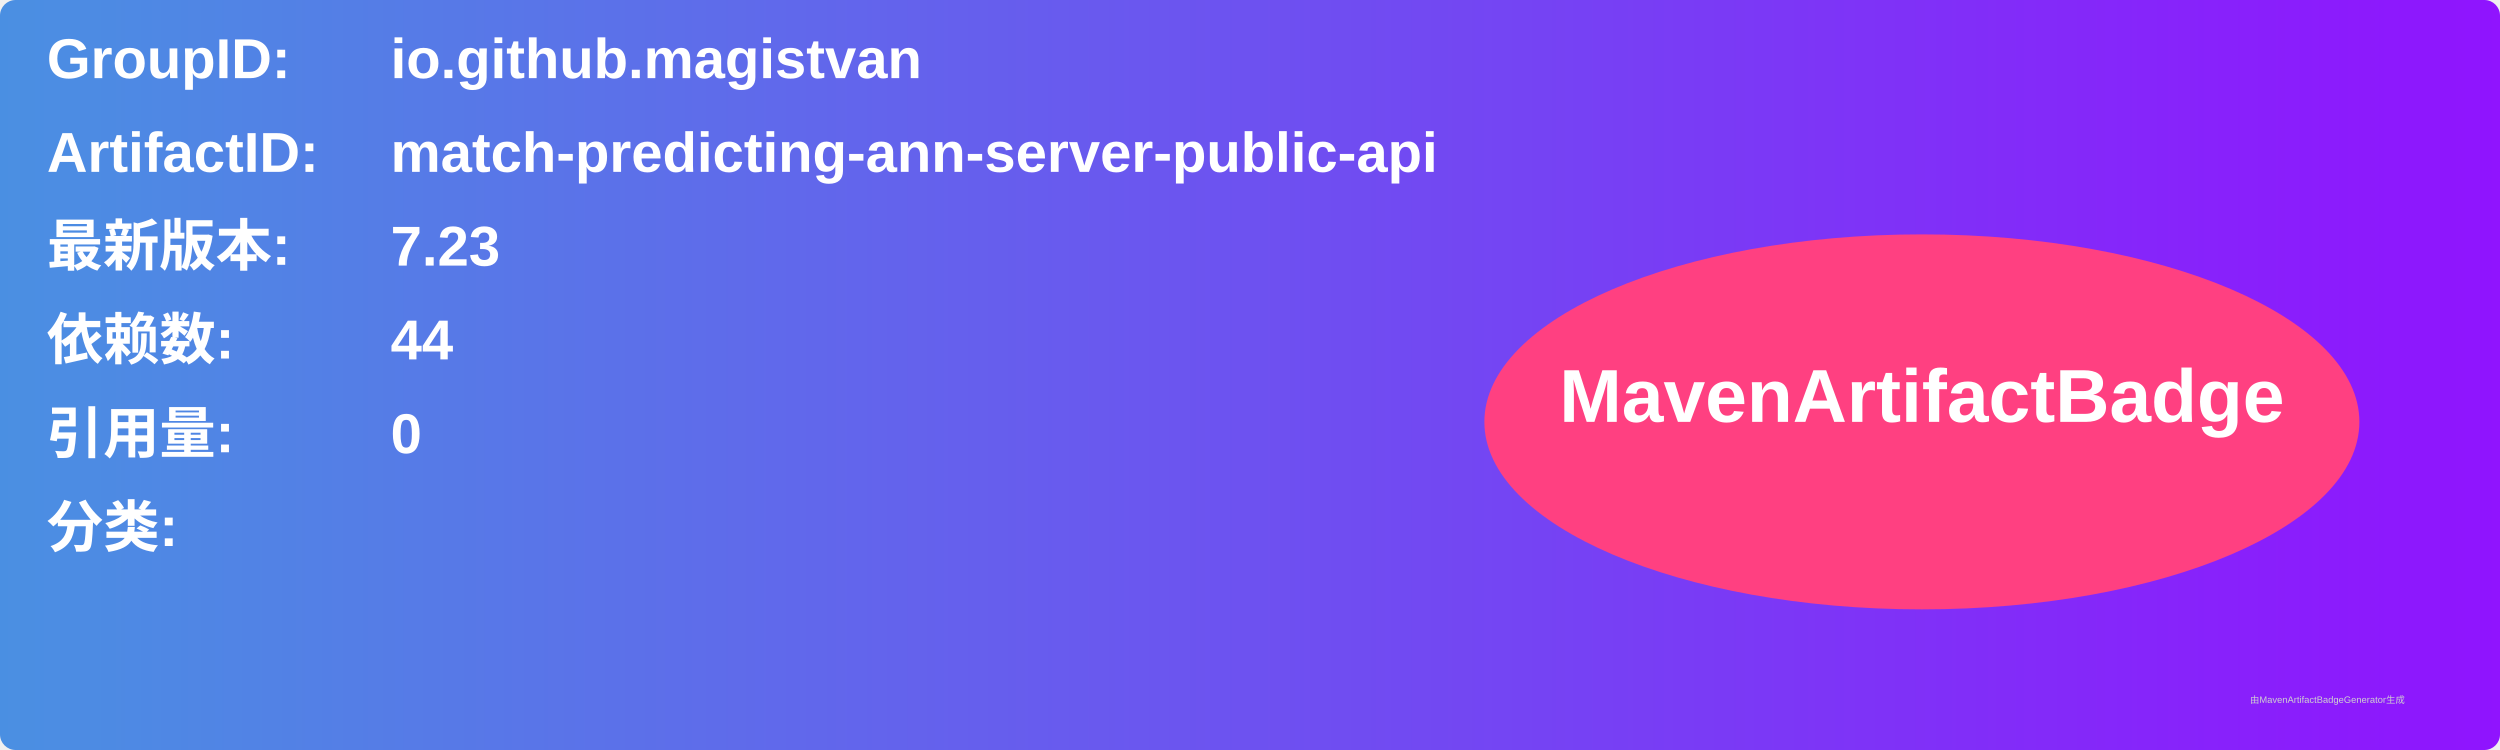
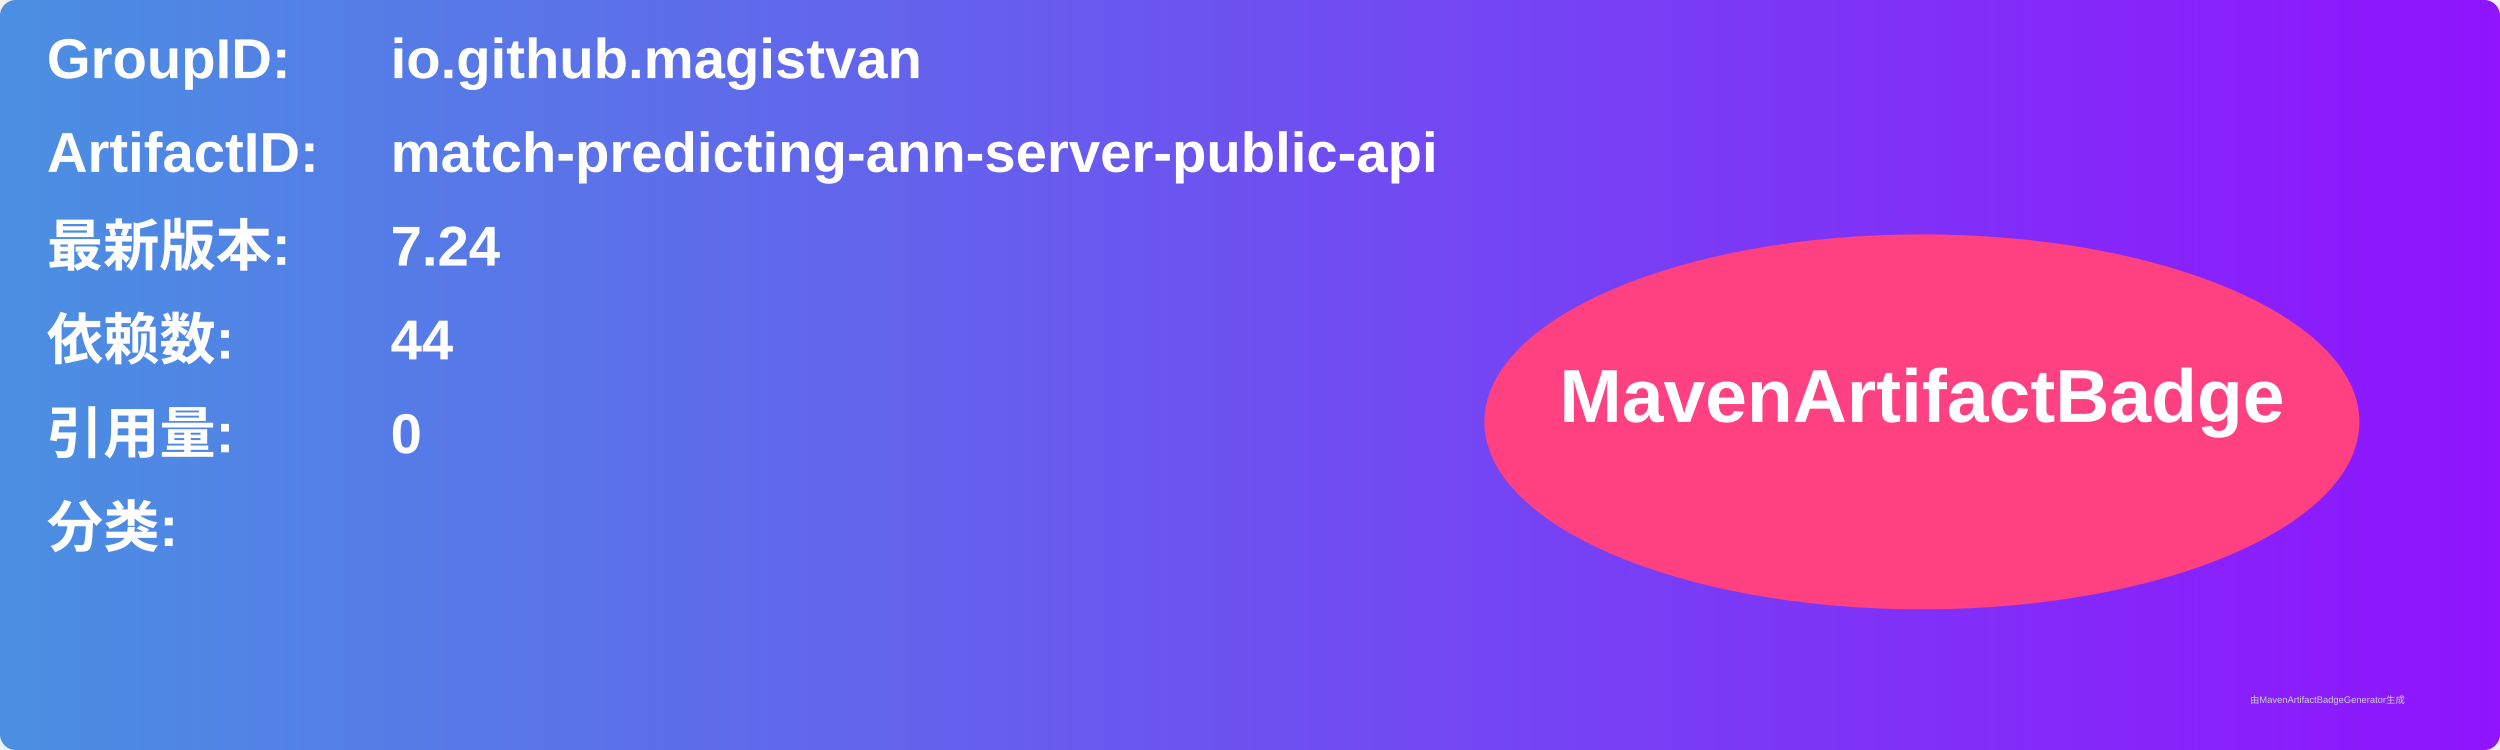
<svg xmlns="http://www.w3.org/2000/svg" width="800" height="240" viewBox="0 0 800 240">
  <linearGradient id="grad" x1="0%" y1="0%" x2="100%" y2="0%">
    <stop offset="0%" stop-color="#4a90e2" />
    <stop offset="100%" stop-color="#9013fe" />
  </linearGradient>
  <rect width="100%" height="100%" rx="5" ry="5" fill="url(#grad)" />
  <g transform="translate(15, 15)">
    <text x="0" y="10" font-family="Arial" font-size="18" fill="white" font-weight="bold" width="260">GroupID:</text>
    <text x="110" y="10" font-family="Arial" font-size="18" fill="white" font-weight="bold" width="460">io.github.magistvan</text>
    <text x="0" y="40" font-family="Arial" font-size="18" fill="white" font-weight="bold" width="260">ArtifactID:</text>
    <text x="110" y="40" font-family="Arial" font-size="18" fill="white" font-weight="bold" width="460">match-predicting-ann-server-public-api</text>
    <text x="0" y="70" font-family="Arial" font-size="18" fill="white" font-weight="bold">最新版本:</text>
    <text x="110" y="70" font-family="Arial" font-size="18" fill="white" font-weight="bold">
-       <tspan font-weight="bold">7.23</tspan>
+       <tspan font-weight="bold">7.24</tspan>
    </text>
    <text x="0" y="100" font-family="Arial" font-size="18" fill="white" font-weight="bold">依赖数: </text>
    <text x="110" y="100" font-family="Arial" font-size="18" fill="white">
      <tspan font-weight="bold">44</tspan>
    </text>
    <text x="0" y="130" font-family="Arial" font-size="18" fill="white" font-weight="bold">引用量: </text>
    <text x="110" y="130" font-family="Arial" font-size="18" fill="white">
      <tspan font-weight="bold">0</tspan>
    </text>
    <text x="0" y="160" font-family="Arial" font-size="18" fill="white" font-weight="bold">分类:</text>
    <text x="10" y="190" font-family="Arial" font-size="10" fill="white">
      <tspan font-weight="bold" />
    </text>
    <ellipse cx="600" cy="120" rx="140" ry="60" fill="#ff4081" />
    <text x="600" y="120" text-anchor="middle" font-family="Arial" font-size="24" fill="white" font-weight="bold">MavenArtifactBadge</text>
  </g>
  <text x="720" y="225" font-family="Arial" font-size="3" fill="#d0d0d0">由MavenArtifactBadgeGenerator生成</text>
</svg>
